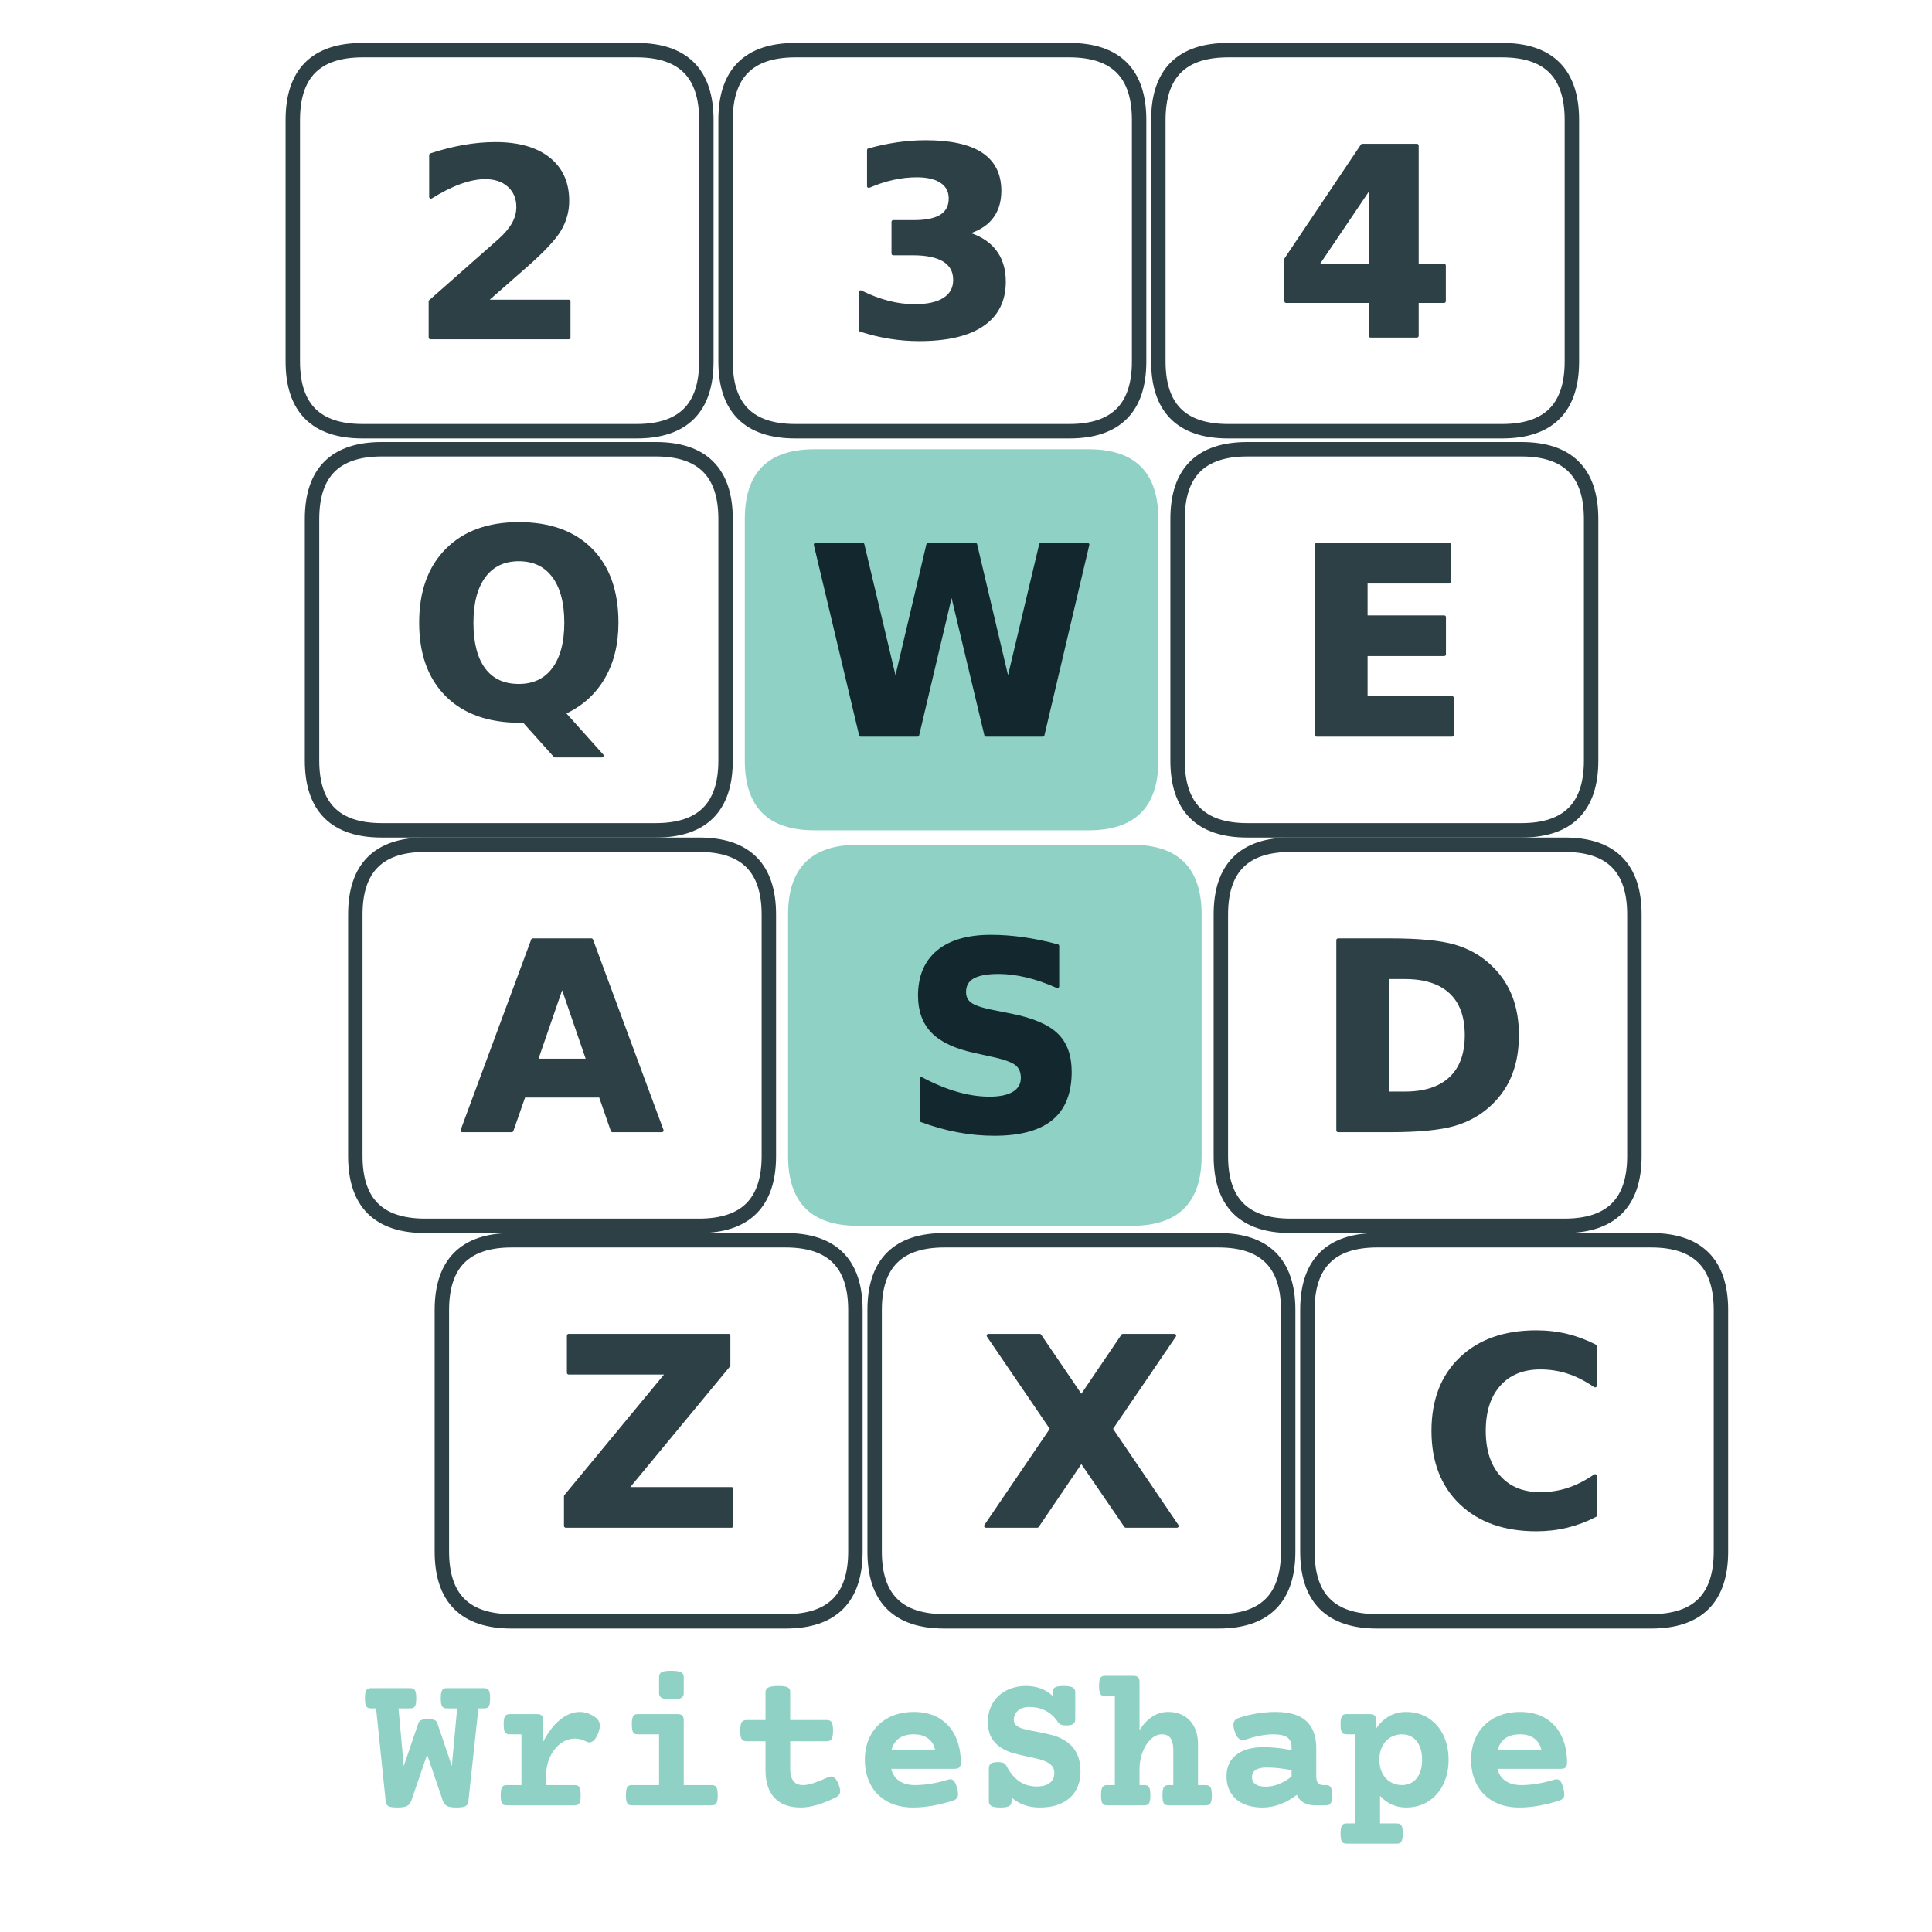
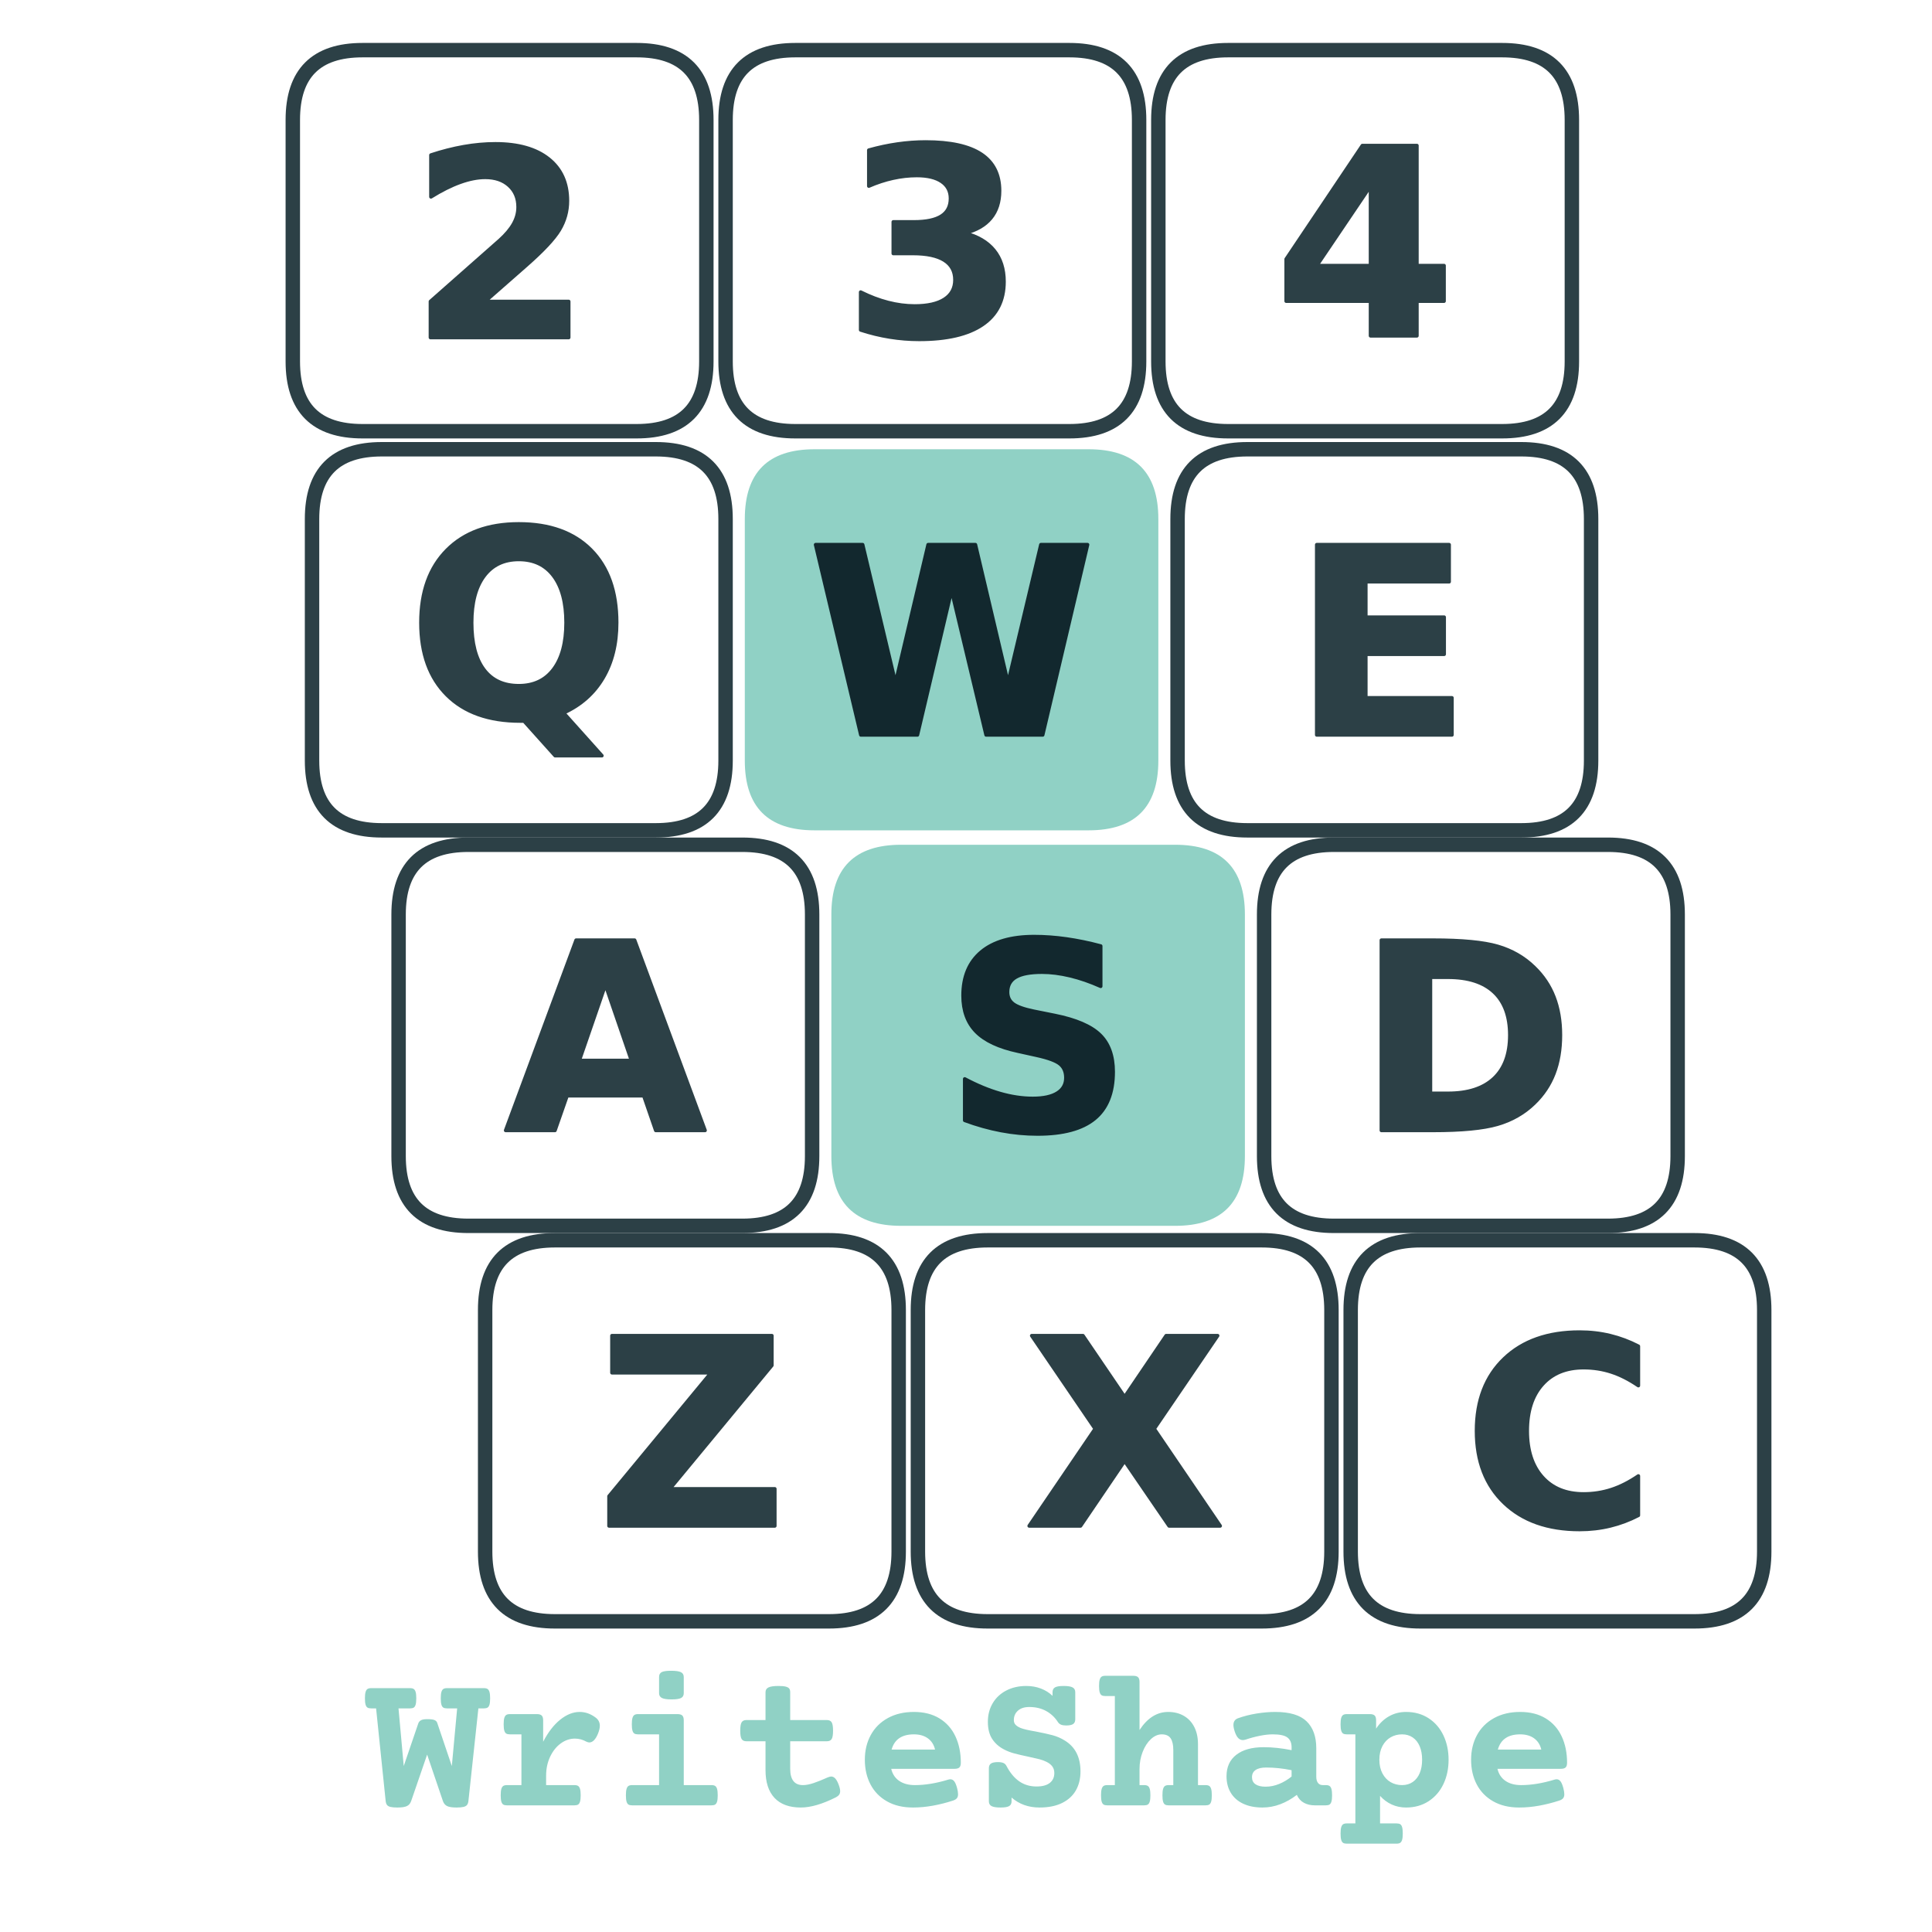
<svg xmlns="http://www.w3.org/2000/svg" width="900" height="900" viewBox="0 0 900 900" fill="none" role="img" aria-label="WriteShape" focusable="false">
  <g transform="translate(142 20) scale(.56) translate(88 200)">
    <g data-key="2">
      <path d="M-40 -194H188Q246 -194 246 -136V65Q246 123 188 123H-40Q-98 123 -98 65V-136Q-98 -194 -40 -194Z" fill="none" stroke="#2c4046" stroke-width="12" />
      <path d="M590 283H1247V0H162V283L707 764Q780 830 815.0 893.0Q850 956 850 1024Q850 1129 779.5 1193.0Q709 1257 592 1257Q502 1257 395.0 1218.5Q288 1180 166 1104V1432Q296 1475 423.0 1497.5Q550 1520 672 1520Q940 1520 1088.5 1402.0Q1237 1284 1237 1073Q1237 951 1174.0 845.5Q1111 740 909 563Z" transform="translate(-0.677 45.06) scale(0.106 -0.106)" fill="#2c4046" stroke="#2c4046" stroke-width="28" stroke-linejoin="round" paint-order="stroke" />
    </g>
    <g data-key="3">
      <path d="M320 -194H548Q606 -194 606 -136V65Q606 123 548 123H320Q262 123 262 65V-136Q262 -194 320 -194Z" fill="none" stroke="#2c4046" stroke-width="12" />
      <path d="M954 805Q1105 766 1183.5 669.5Q1262 573 1262 424Q1262 202 1092.0 86.5Q922 -29 596 -29Q481 -29 365.5 -10.5Q250 8 137 45V342Q245 288 351.5 260.5Q458 233 561 233Q714 233 795.5 286.0Q877 339 877 438Q877 540 793.5 592.5Q710 645 547 645H393V893H555Q700 893 771.0 938.5Q842 984 842 1077Q842 1163 773.0 1210.0Q704 1257 578 1257Q485 1257 390.0 1236.0Q295 1215 201 1174V1456Q315 1488 427.0 1504.0Q539 1520 647 1520Q938 1520 1082.5 1424.5Q1227 1329 1227 1137Q1227 1006 1158.0 922.5Q1089 839 954 805Z" transform="translate(359.853 43.523) scale(0.106 -0.106)" fill="#2c4046" stroke="#2c4046" stroke-width="28" stroke-linejoin="round" paint-order="stroke" />
    </g>
    <g data-key="4">
      <path d="M680 -194H908Q966 -194 966 -136V65Q966 123 908 123H680Q622 123 622 65V-136Q622 -194 680 -194Z" fill="none" stroke="#2c4046" stroke-width="12" />
      <path d="M754 1176 332 551H754ZM690 1493H1118V551H1331V272H1118V0H754V272H92V602Z" transform="translate(718.581 43.629) scale(0.106 -0.106)" fill="#2c4046" stroke="#2c4046" stroke-width="28" stroke-linejoin="round" paint-order="stroke" />
    </g>
    <g data-key="Q">
      <path d="M-24 138H204Q262 138 262 196V397Q262 455 204 455H-24Q-82 455 -82 397V196Q-82 138 -24 138Z" fill="none" stroke="#2c4046" stroke-width="12" />
      <path d="M911 -27H881Q512 -27 307.0 177.0Q102 381 102 745Q102 1108 306.5 1314.0Q511 1520 870 1520Q1233 1520 1435.5 1316.0Q1638 1112 1638 745Q1638 493 1530.5 311.0Q1423 129 1221 37L1522 -299H1155ZM870 1241Q694 1241 597.0 1111.0Q500 981 500 745Q500 505 595.0 377.5Q690 250 870 250Q1047 250 1144.0 380.0Q1241 510 1241 745Q1241 981 1144.0 1111.0Q1047 1241 870 1241Z" transform="translate(-2.22 361.213) scale(0.106 -0.106)" fill="#2c4046" stroke="#2c4046" stroke-width="28" stroke-linejoin="round" paint-order="stroke" />
    </g>
    <g data-key="W">
      <path d="M336 138H564Q622 138 622 196V397Q622 455 564 455H336Q278 455 278 397V196Q278 138 336 138Z" fill="#90d1c5" stroke="none" stroke-width="12" />
      <path d="M61 1493H430L688 408L944 1493H1315L1571 408L1829 1493H2195L1843 0H1399L1128 1135L860 0H416Z" transform="translate(330.432 375.629) scale(0.106 -0.106)" fill="#12282e" stroke="#12282e" stroke-width="28" stroke-linejoin="round" paint-order="stroke" />
    </g>
    <g data-key="E">
      <path d="M696 138H924Q982 138 982 196V397Q982 455 924 455H696Q638 455 638 397V196Q638 138 696 138Z" fill="none" stroke="#2c4046" stroke-width="12" />
      <path d="M188 1493H1227V1202H573V924H1188V633H573V291H1249V0H188Z" transform="translate(733.839 375.629) scale(0.106 -0.106)" fill="#2c4046" stroke="#2c4046" stroke-width="28" stroke-linejoin="round" paint-order="stroke" />
    </g>
    <g data-key="A">
-       <path d="M12 467H240Q298 467 298 525V726Q298 784 240 784H12Q-46 784 -46 726V525Q-46 467 12 467Z" fill="none" stroke="#2c4046" stroke-width="12" />
-       <path d="M1094 272H492L397 0H10L563 1493H1022L1575 0H1188ZM588 549H997L793 1143Z" transform="translate(41.995 704.629) scale(0.106 -0.106)" fill="#2c4046" stroke="#2c4046" stroke-width="28" stroke-linejoin="round" paint-order="stroke" />
+       <path d="M48 467H276Q334 467 334 525V726Q334 784 276 784H48Q-10 784 -10 726V525Q-10 467 48 467Z" fill="none" stroke="#2c4046" stroke-width="12" />
+       <path d="M1094 272H492L397 0H10L563 1493H1022L1575 0H1188ZM588 549H997L793 1143Z" transform="translate(77.995 704.629) scale(0.106 -0.106)" fill="#2c4046" stroke="#2c4046" stroke-width="28" stroke-linejoin="round" paint-order="stroke" />
    </g>
    <g data-key="S">
-       <path d="M372 467H600Q658 467 658 525V726Q658 784 600 784H372Q314 784 314 726V525Q314 467 372 467Z" fill="#90d1c5" stroke="none" stroke-width="12" />
-       <path d="M1227 1446V1130Q1104 1185 987.0 1213.0Q870 1241 766 1241Q628 1241 562.0 1203.0Q496 1165 496 1085Q496 1025 540.5 991.5Q585 958 702 934L866 901Q1115 851 1220.0 749.0Q1325 647 1325 459Q1325 212 1178.5 91.5Q1032 -29 731 -29Q589 -29 446.0 -2.0Q303 25 160 78V403Q303 327 436.5 288.5Q570 250 694 250Q820 250 887.0 292.0Q954 334 954 412Q954 482 908.5 520.0Q863 558 727 588L578 621Q354 669 250.5 774.0Q147 879 147 1057Q147 1280 291.0 1400.0Q435 1520 705 1520Q828 1520 958.0 1501.5Q1088 1483 1227 1446Z" transform="translate(407.984 704.523) scale(0.106 -0.106)" fill="#12282e" stroke="#12282e" stroke-width="28" stroke-linejoin="round" paint-order="stroke" />
+       <path d="M408 467H636Q694 467 694 525V726Q694 784 636 784H408Q350 784 350 726V525Q350 467 408 467Z" fill="#90d1c5" stroke="none" stroke-width="12" />
+       <path d="M1227 1446V1130Q1104 1185 987.0 1213.0Q870 1241 766 1241Q628 1241 562.0 1203.0Q496 1165 496 1085Q496 1025 540.5 991.5Q585 958 702 934L866 901Q1115 851 1220.0 749.0Q1325 647 1325 459Q1325 212 1178.5 91.5Q1032 -29 731 -29Q589 -29 446.0 -2.0Q303 25 160 78V403Q303 327 436.5 288.5Q570 250 694 250Q820 250 887.0 292.0Q954 334 954 412Q954 482 908.5 520.0Q863 558 727 588L578 621Q354 669 250.5 774.0Q147 879 147 1057Q147 1280 291.0 1400.0Q435 1520 705 1520Q828 1520 958.0 1501.5Q1088 1483 1227 1446Z" transform="translate(443.984 704.523) scale(0.106 -0.106)" fill="#12282e" stroke="#12282e" stroke-width="28" stroke-linejoin="round" paint-order="stroke" />
    </g>
    <g data-key="D">
-       <path d="M732 467H960Q1018 467 1018 525V726Q1018 784 960 784H732Q674 784 674 726V525Q674 467 732 467Z" fill="none" stroke="#2c4046" stroke-width="12" />
-       <path d="M573 1202V291H711Q947 291 1071.5 408.0Q1196 525 1196 748Q1196 970 1072.0 1086.0Q948 1202 711 1202ZM188 1493H594Q934 1493 1100.5 1444.5Q1267 1396 1386 1280Q1491 1179 1542.0 1047.0Q1593 915 1593 748Q1593 579 1542.0 446.5Q1491 314 1386 213Q1266 97 1098.0 48.5Q930 0 594 0H188Z" transform="translate(751.607 704.629) scale(0.106 -0.106)" fill="#2c4046" stroke="#2c4046" stroke-width="28" stroke-linejoin="round" paint-order="stroke" />
+       <path d="M768 467H996Q1054 467 1054 525V726Q1054 784 996 784H768Q710 784 710 726V525Q710 467 768 467Z" fill="none" stroke="#2c4046" stroke-width="12" />
+       <path d="M573 1202V291H711Q947 291 1071.5 408.0Q1196 525 1196 748Q1196 970 1072.0 1086.0Q948 1202 711 1202ZM188 1493H594Q934 1493 1100.5 1444.5Q1267 1396 1386 1280Q1491 1179 1542.0 1047.0Q1593 915 1593 748Q1593 579 1542.0 446.5Q1491 314 1386 213Q1266 97 1098.0 48.5Q930 0 594 0H188Z" transform="translate(787.607 704.629) scale(0.106 -0.106)" fill="#2c4046" stroke="#2c4046" stroke-width="28" stroke-linejoin="round" paint-order="stroke" />
    </g>
    <g data-key="Z">
-       <path d="M84 796H312Q370 796 370 854V1055Q370 1113 312 1113H84Q26 1113 26 1055V854Q26 796 84 796Z" fill="none" stroke="#2c4046" stroke-width="12" />
-       <path d="M115 1493H1370V1260L569 291H1393V0H92V233L893 1202H115Z" transform="translate(119.295 1033.629) scale(0.106 -0.106)" fill="#2c4046" stroke="#2c4046" stroke-width="28" stroke-linejoin="round" paint-order="stroke" />
+       <path d="M120 796H348Q406 796 406 854V1055Q406 1113 348 1113H120Q62 1113 62 1055V854Q62 796 120 796Z" fill="none" stroke="#2c4046" stroke-width="12" />
+       <path d="M115 1493H1370V1260L569 291H1393V0H92V233L893 1202H115Z" transform="translate(155.295 1033.629) scale(0.106 -0.106)" fill="#2c4046" stroke="#2c4046" stroke-width="28" stroke-linejoin="round" paint-order="stroke" />
    </g>
    <g data-key="X">
-       <path d="M444 796H672Q730 796 730 854V1055Q730 1113 672 1113H444Q386 1113 386 1055V854Q386 796 444 796Z" fill="none" stroke="#2c4046" stroke-width="12" />
-       <path d="M1020 762 1538 0H1137L788 510L442 0H39L557 762L59 1493H461L788 1012L1114 1493H1518Z" transform="translate(474.419 1033.629) scale(0.106 -0.106)" fill="#2c4046" stroke="#2c4046" stroke-width="28" stroke-linejoin="round" paint-order="stroke" />
+       <path d="M480 796H708Q766 796 766 854V1055Q766 1113 708 1113H480Q422 1113 422 1055V854Q422 796 480 796Z" fill="none" stroke="#2c4046" stroke-width="12" />
+       <path d="M1020 762 1538 0H1137L788 510L442 0H39L557 762L59 1493H461L788 1012L1114 1493H1518Z" transform="translate(510.419 1033.629) scale(0.106 -0.106)" fill="#2c4046" stroke="#2c4046" stroke-width="28" stroke-linejoin="round" paint-order="stroke" />
    </g>
    <g data-key="C">
-       <path d="M804 796H1032Q1090 796 1090 854V1055Q1090 1113 1032 1113H804Q746 1113 746 1055V854Q746 796 804 796Z" fill="none" stroke="#2c4046" stroke-width="12" />
-       <path d="M1372 82Q1266 27 1151.0 -1.0Q1036 -29 911 -29Q538 -29 320.0 179.5Q102 388 102 745Q102 1103 320.0 1311.5Q538 1520 911 1520Q1036 1520 1151.0 1492.0Q1266 1464 1372 1409V1100Q1265 1173 1161.0 1207.0Q1057 1241 942 1241Q736 1241 618.0 1109.0Q500 977 500 745Q500 514 618.0 382.0Q736 250 942 250Q1057 250 1161.0 284.0Q1265 318 1372 391Z" transform="translate(839.878 1033.523) scale(0.106 -0.106)" fill="#2c4046" stroke="#2c4046" stroke-width="28" stroke-linejoin="round" paint-order="stroke" />
+       <path d="M840 796H1068Q1126 796 1126 854V1055Q1126 1113 1068 1113H840Q782 1113 782 1055V854Q782 796 840 796Z" fill="none" stroke="#2c4046" stroke-width="12" />
+       <path d="M1372 82Q1266 27 1151.0 -1.0Q1036 -29 911 -29Q538 -29 320.0 179.5Q102 388 102 745Q102 1103 320.0 1311.5Q538 1520 911 1520Q1036 1520 1151.0 1492.0Q1266 1464 1372 1409V1100Q1265 1173 1161.0 1207.0Q1057 1241 942 1241Q736 1241 618.0 1109.0Q500 977 500 745Q500 514 618.0 382.0Q736 250 942 250Q1057 250 1161.0 284.0Q1265 318 1372 391Z" transform="translate(875.878 1033.523) scale(0.106 -0.106)" fill="#2c4046" stroke="#2c4046" stroke-width="28" stroke-linejoin="round" paint-order="stroke" />
    </g>
  </g>
  <path d="M1248 1084Q1248 1042 1241.5 1020.0Q1235 998 1222.0 990.0Q1209 982 1185 982H1129L1028 43Q1025 18 1014.0 4.0Q1003 -10 978.0 -16.0Q953 -22 907 -22Q841 -22 811.5 -7.0Q782 8 770 43L610 514L448 43Q436 8 406.0 -7.0Q376 -22 309 -22Q263 -22 238.5 -16.0Q214 -10 203.5 4.0Q193 18 190 43L93 982H43Q19 982 6.0 990.0Q-7 998 -13.5 1020.0Q-20 1042 -20 1084Q-20 1126 -13.5 1148.0Q-7 1170 6.0 1178.5Q19 1187 43 1187H437Q461 1187 474.0 1178.5Q487 1170 493.5 1148.0Q500 1126 500 1084Q500 1042 493.5 1020.0Q487 998 474.0 990.0Q461 982 437 982H320L373 398L519 826Q526 849 546.0 861.0Q566 873 613 873Q663 873 685.0 863.5Q707 854 713 833L860 398L914 982H811Q787 982 774.0 990.0Q761 998 754.5 1020.0Q748 1042 748 1084Q748 1126 754.5 1148.0Q761 1170 774.0 1178.5Q787 1187 811 1187H1185Q1209 1187 1222.0 1178.5Q1235 1170 1241.5 1148.0Q1248 1126 1248 1084ZM2315 890Q2359 858 2359 806Q2359 773 2341 728Q2323 683 2300.5 660.0Q2278 637 2253 637Q2239 637 2223 645Q2167 676 2107 676Q2030 676 1963.0 627.0Q1896 578 1855.5 492.0Q1815 406 1815 300V205H2102Q2126 205 2139.0 196.5Q2152 188 2158.5 166.0Q2165 144 2165 102Q2165 60 2158.5 38.0Q2152 16 2139.0 8.0Q2126 0 2102 0H1418Q1394 0 1381.0 8.0Q1368 16 1361.5 38.0Q1355 60 1355 102Q1355 144 1361.5 166.0Q1368 188 1381.0 196.5Q1394 205 1418 205H1565V719H1448Q1424 719 1411.0 727.0Q1398 735 1391.5 757.0Q1385 779 1385 821Q1385 863 1391.5 885.0Q1398 907 1411.0 915.5Q1424 924 1448 924H1722Q1756 924 1770.5 909.5Q1785 895 1785 861V644Q1860 789 1957.5 867.5Q2055 946 2155 946Q2240 946 2315 890ZM3209 861V205H3490Q3514 205 3527.0 196.5Q3540 188 3546.5 166.0Q3553 144 3553 102Q3553 60 3546.5 38.0Q3540 16 3527.0 8.0Q3514 0 3490 0H2686Q2662 0 2649.0 8.0Q2636 16 2629.5 38.0Q2623 60 2623 102Q2623 144 2629.5 166.0Q2636 188 2649.0 196.5Q2662 205 2686 205H2959V719H2746Q2722 719 2709.0 727.0Q2696 735 2689.5 757.0Q2683 779 2683 821Q2683 863 2689.5 885.0Q2696 907 2709.0 915.5Q2722 924 2746 924H3146Q3180 924 3194.5 909.5Q3209 895 3209 861ZM3209 1300V1136Q3209 1102 3182.5 1087.5Q3156 1073 3086 1073Q3016 1073 2987.5 1087.5Q2959 1102 2959 1136V1300Q2959 1335 2985.0 1349.0Q3011 1363 3081 1363Q3152 1363 3180.5 1348.5Q3209 1334 3209 1300ZM4287 1146V864H4658Q4693 864 4707.0 841.0Q4721 818 4721 756Q4721 694 4707.0 671.5Q4693 649 4658 649H4287V371Q4287 205 4416 205Q4462 205 4523.5 225.5Q4585 246 4667 283Q4689 292 4702 292Q4723 292 4741.0 274.5Q4759 257 4775 217Q4793 172 4793 144Q4793 122 4782.5 107.5Q4772 93 4751 82Q4545 -22 4394 -22Q4220 -22 4128.5 75.0Q4037 172 4037 358V649H3844Q3809 649 3795.0 671.5Q3781 694 3781 756Q3781 818 3795.0 841.0Q3809 864 3844 864H4037V1146Q4037 1180 4067.5 1194.5Q4098 1209 4169 1209Q4216 1209 4241.5 1202.5Q4267 1196 4277.0 1183.0Q4287 1170 4287 1146ZM6015 432Q6015 398 6000.5 384.0Q5986 370 5952 370H5310Q5329 290 5391.5 247.5Q5454 205 5550 205Q5705 205 5886 260Q5898 264 5910 264Q5932 264 5948.0 244.0Q5964 224 5977 176Q5987 139 5987 113Q5987 87 5975.5 72.5Q5964 58 5938 49Q5838 16 5734.0 -3.0Q5630 -22 5530 -22Q5378 -22 5268.0 40.0Q5158 102 5100.5 211.5Q5043 321 5043 462Q5043 602 5103.0 712.0Q5163 822 5276.0 884.0Q5389 946 5540 946Q5692 946 5799.0 880.5Q5906 815 5960.5 698.5Q6015 582 6015 432ZM5314 565H5754Q5737 638 5681.5 678.5Q5626 719 5540 719Q5357 719 5314 565ZM7174 1146V872Q7174 838 7152.5 823.5Q7131 809 7082 809Q7049 809 7030.0 817.0Q7011 825 7000 841Q6953 915 6879.0 955.5Q6805 996 6708 996Q6635 996 6593.5 959.0Q6552 922 6552 863Q6552 834 6570.0 815.5Q6588 797 6622 783Q6666 766 6773 748Q6877 728 6943.0 710.5Q7009 693 7067 657Q7227 560 7227 344Q7227 234 7180.5 152.0Q7134 70 7041.0 24.0Q6948 -22 6812 -22Q6645 -22 6529 79V41Q6529 7 6504.5 -7.5Q6480 -22 6417 -22Q6353 -22 6326.0 -7.5Q6299 7 6299 41V375Q6299 409 6320.5 423.5Q6342 438 6391 438Q6426 438 6446.5 429.0Q6467 420 6478 398Q6532 295 6607.0 243.0Q6682 191 6782 191Q6870 191 6916.0 227.0Q6962 263 6962 327Q6962 367 6941.5 394.5Q6921 422 6882 441Q6850 457 6811.5 467.0Q6773 477 6698 493Q6612 511 6556.0 526.0Q6500 541 6451 567Q6375 607 6332.0 673.5Q6289 740 6289 846Q6289 952 6338.0 1034.5Q6387 1117 6475.5 1163.0Q6564 1209 6678 1209Q6758 1209 6826.0 1183.0Q6894 1157 6944 1109V1146Q6944 1180 6968.5 1194.5Q6993 1209 7056 1209Q7120 1209 7147.0 1194.5Q7174 1180 7174 1146ZM7825 1249V763Q7945 946 8115 946Q8206 946 8274.5 906.0Q8343 866 8380.0 792.5Q8417 719 8417 620V205H8494Q8518 205 8531.0 196.5Q8544 188 8550.5 166.0Q8557 144 8557 102Q8557 60 8550.5 38.0Q8544 16 8531.0 8.0Q8518 0 8494 0H8120Q8096 0 8083.0 8.0Q8070 16 8063.5 38.0Q8057 60 8057 102Q8057 144 8063.5 166.0Q8070 188 8083.0 196.5Q8096 205 8120 205H8167V561Q8167 639 8140.0 679.0Q8113 719 8050 719Q7992 719 7940.0 670.5Q7888 622 7856.5 541.0Q7825 460 7825 368V205H7872Q7896 205 7909.0 196.5Q7922 188 7928.5 166.0Q7935 144 7935 102Q7935 60 7928.5 38.0Q7922 16 7909.0 8.0Q7896 0 7872 0H7498Q7474 0 7461.0 8.0Q7448 16 7441.5 38.0Q7435 60 7435 102Q7435 144 7441.5 166.0Q7448 188 7461.0 196.5Q7474 205 7498 205H7575V1107H7478Q7454 1107 7441.0 1115.0Q7428 1123 7421.5 1145.0Q7415 1167 7415 1209Q7415 1251 7421.5 1273.0Q7428 1295 7441.0 1303.5Q7454 1312 7478 1312H7762Q7796 1312 7810.5 1297.5Q7825 1283 7825 1249ZM9615 579V290Q9615 250 9632.0 227.5Q9649 205 9681 205H9712Q9736 205 9749.0 196.5Q9762 188 9768.5 166.0Q9775 144 9775 102Q9775 60 9768.5 38.0Q9762 16 9749.0 8.0Q9736 0 9712 0H9600Q9538 0 9490.5 25.5Q9443 51 9418 106Q9339 45 9251.0 11.5Q9163 -22 9070 -22Q8957 -22 8875.0 16.5Q8793 55 8749.5 126.5Q8706 198 8706 295Q8706 435 8805.0 512.0Q8904 589 9082 589Q9215 589 9365 559V588Q9365 655 9323.0 687.0Q9281 719 9175 719Q9116 719 9043.5 704.5Q8971 690 8900 666Q8883 661 8871 661Q8846 661 8826.5 679.5Q8807 698 8791 742Q8776 786 8776 814Q8776 865 8822 882Q8911 914 9011.0 930.0Q9111 946 9199 946Q9419 946 9517.0 851.0Q9615 756 9615 579ZM8964 285Q8964 238 8999.5 213.5Q9035 189 9102 189Q9171 189 9238.5 216.5Q9306 244 9365 292V356Q9233 383 9107 383Q9037 383 9000.5 358.0Q8964 333 8964 285ZM10955 462Q10955 326 10903.0 216.0Q10851 106 10753.0 42.0Q10655 -22 10524 -22Q10446 -22 10379.0 8.5Q10312 39 10261 96V-183H10428Q10452 -183 10465.0 -191.0Q10478 -199 10484.5 -221.0Q10491 -243 10491 -285Q10491 -327 10484.5 -349.0Q10478 -371 10465.0 -379.5Q10452 -388 10428 -388H9924Q9900 -388 9887.0 -380.0Q9874 -372 9867.5 -350.0Q9861 -328 9861 -286Q9861 -244 9867.5 -222.0Q9874 -200 9887.0 -191.5Q9900 -183 9924 -183H10011V719H9924Q9900 719 9887.0 727.0Q9874 735 9867.5 757.0Q9861 779 9861 821Q9861 863 9867.5 885.0Q9874 907 9887.0 915.5Q9900 924 9924 924H10158Q10192 924 10206.5 909.5Q10221 895 10221 861V777Q10273 857 10351.0 901.5Q10429 946 10524 946Q10655 946 10753.0 882.0Q10851 818 10903.0 708.0Q10955 598 10955 462ZM10254 462Q10254 382 10285.0 323.5Q10316 265 10368.0 235.0Q10420 205 10484 205Q10546 205 10592.0 236.5Q10638 268 10662.5 326.0Q10687 384 10687 462Q10687 540 10662.5 598.0Q10638 656 10592.0 687.5Q10546 719 10484 719Q10420 719 10368.0 689.0Q10316 659 10285.0 600.5Q10254 542 10254 462ZM12155 432Q12155 398 12140.5 384.0Q12126 370 12092 370H11450Q11469 290 11531.5 247.5Q11594 205 11690 205Q11845 205 12026 260Q12038 264 12050 264Q12072 264 12088.0 244.0Q12104 224 12117 176Q12127 139 12127 113Q12127 87 12115.5 72.5Q12104 58 12078 49Q11978 16 11874.0 -3.0Q11770 -22 11670 -22Q11518 -22 11408.0 40.0Q11298 102 11240.5 211.5Q11183 321 11183 462Q11183 602 11243.0 712.0Q11303 822 11416.0 884.0Q11529 946 11680 946Q11832 946 11939.0 880.5Q12046 815 12100.5 698.5Q12155 582 12155 432ZM11454 565H11894Q11877 638 11821.5 678.5Q11766 719 11680 719Q11497 719 11454 565Z" transform="translate(170.9199 841) scale(0.04599589 -0.04599589)" fill="#90d1c5" />
</svg>
